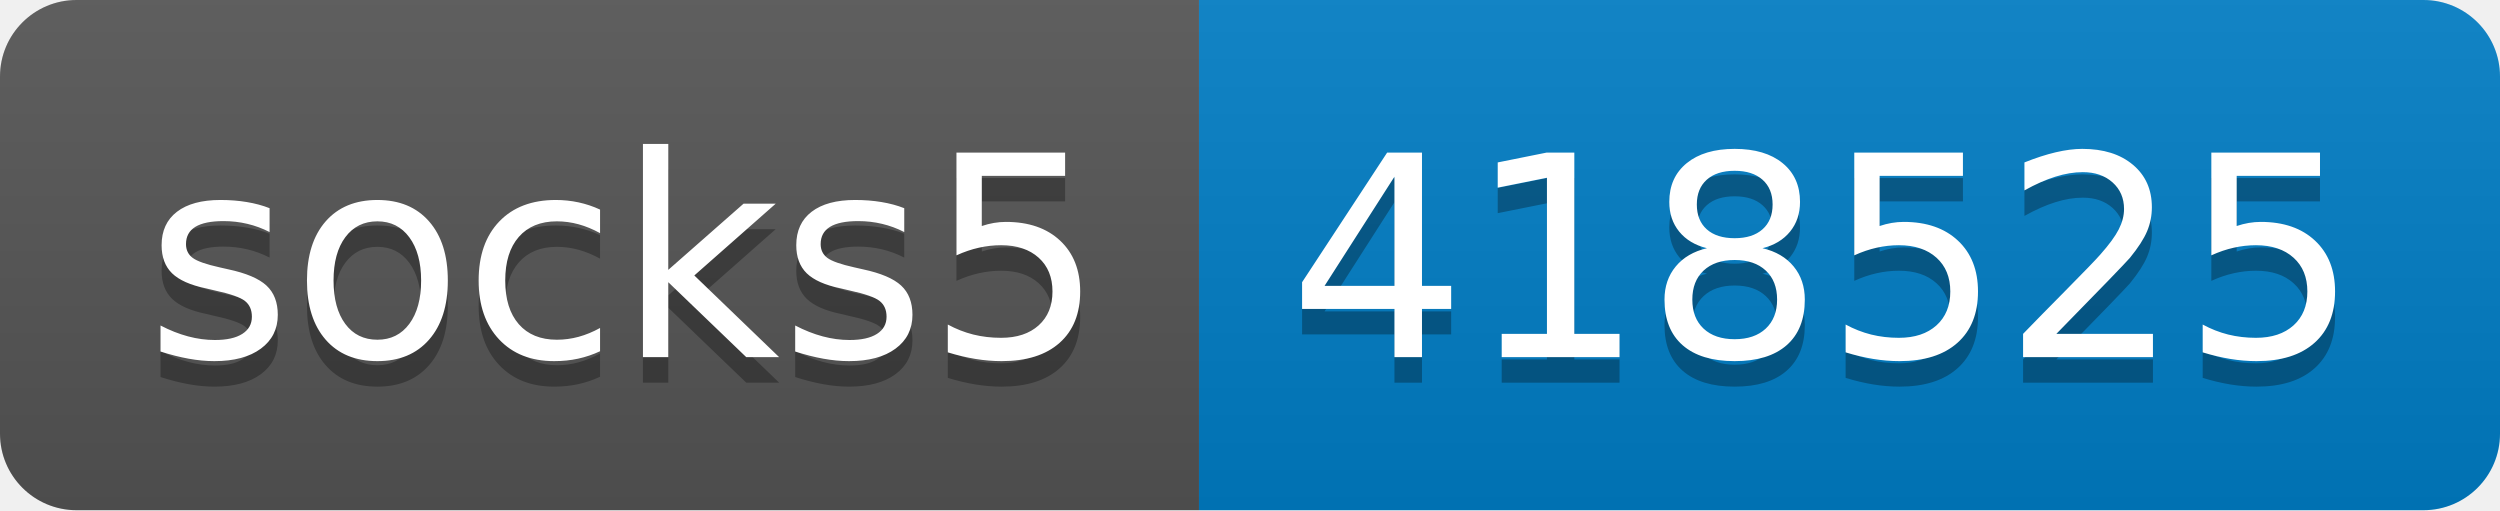
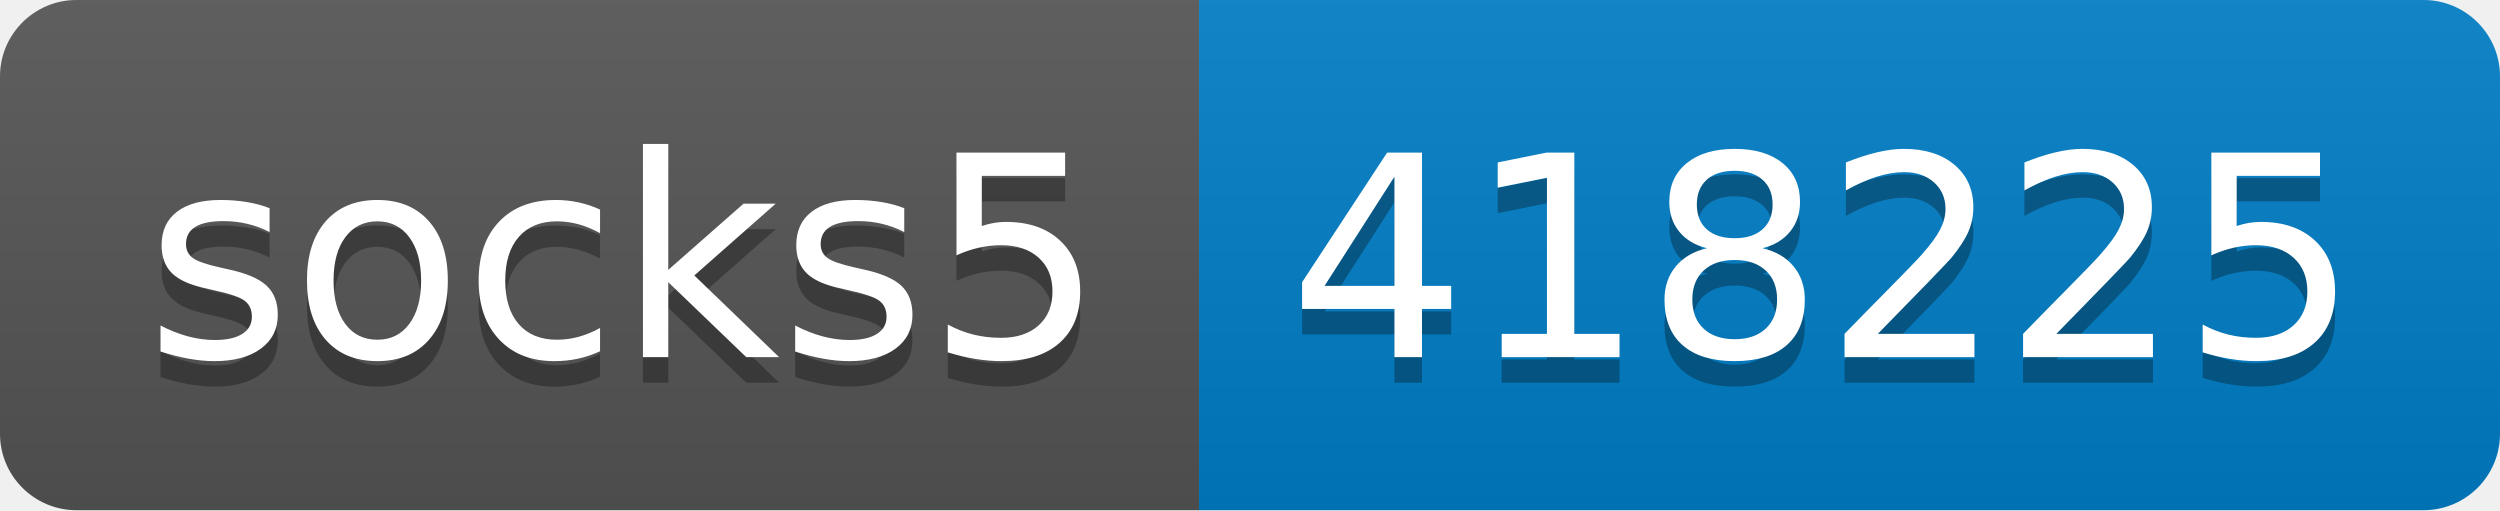
- <svg xmlns="http://www.w3.org/2000/svg" width="98" height="20" role="img" aria-label="socks5: 418525">
+ <svg xmlns="http://www.w3.org/2000/svg" width="98" height="20" role="img" aria-label="socks5: 418225">
  <linearGradient id="s" x2="0" y2="100%">
    <stop offset="0" stop-color="#bbb" stop-opacity=".1" />
    <stop offset="1" stop-opacity=".1" />
  </linearGradient>
  <clipPath id="r">
    <rect width="98" height="20" rx="3" fill="#fff" />
  </clipPath>
  <g clip-path="url(#r)">
    <rect width="47" height="20" fill="#555" />
    <rect x="47" width="51" height="20" fill="#007ec6" />
    <rect width="98" height="20" fill="url(#s)" />
  </g>
  <g fill="#fff" text-anchor="middle" font-family="Verdana,Geneva,DejaVu Sans,sans-serif" text-rendering="geometricPrecision" font-size="110">
    <text aria-hidden="true" x="245" y="150" fill="#010101" fill-opacity=".3" transform="scale(.1)" textLength="370">socks5</text>
    <text x="245" y="140" transform="scale(.1)" fill="#fff" textLength="370">socks5</text>
-     <text aria-hidden="true" x="715" y="150" fill="#010101" fill-opacity=".3" transform="scale(.1)" textLength="410">418525</text>
-     <text x="715" y="140" transform="scale(.1)" fill="#fff" textLength="410">418525</text>
+     <text aria-hidden="true" x="715" y="150" fill="#010101" fill-opacity=".3" transform="scale(.1)" textLength="410">418225</text>
+     <text x="715" y="140" transform="scale(.1)" fill="#fff" textLength="410">418225</text>
  </g>
</svg>
